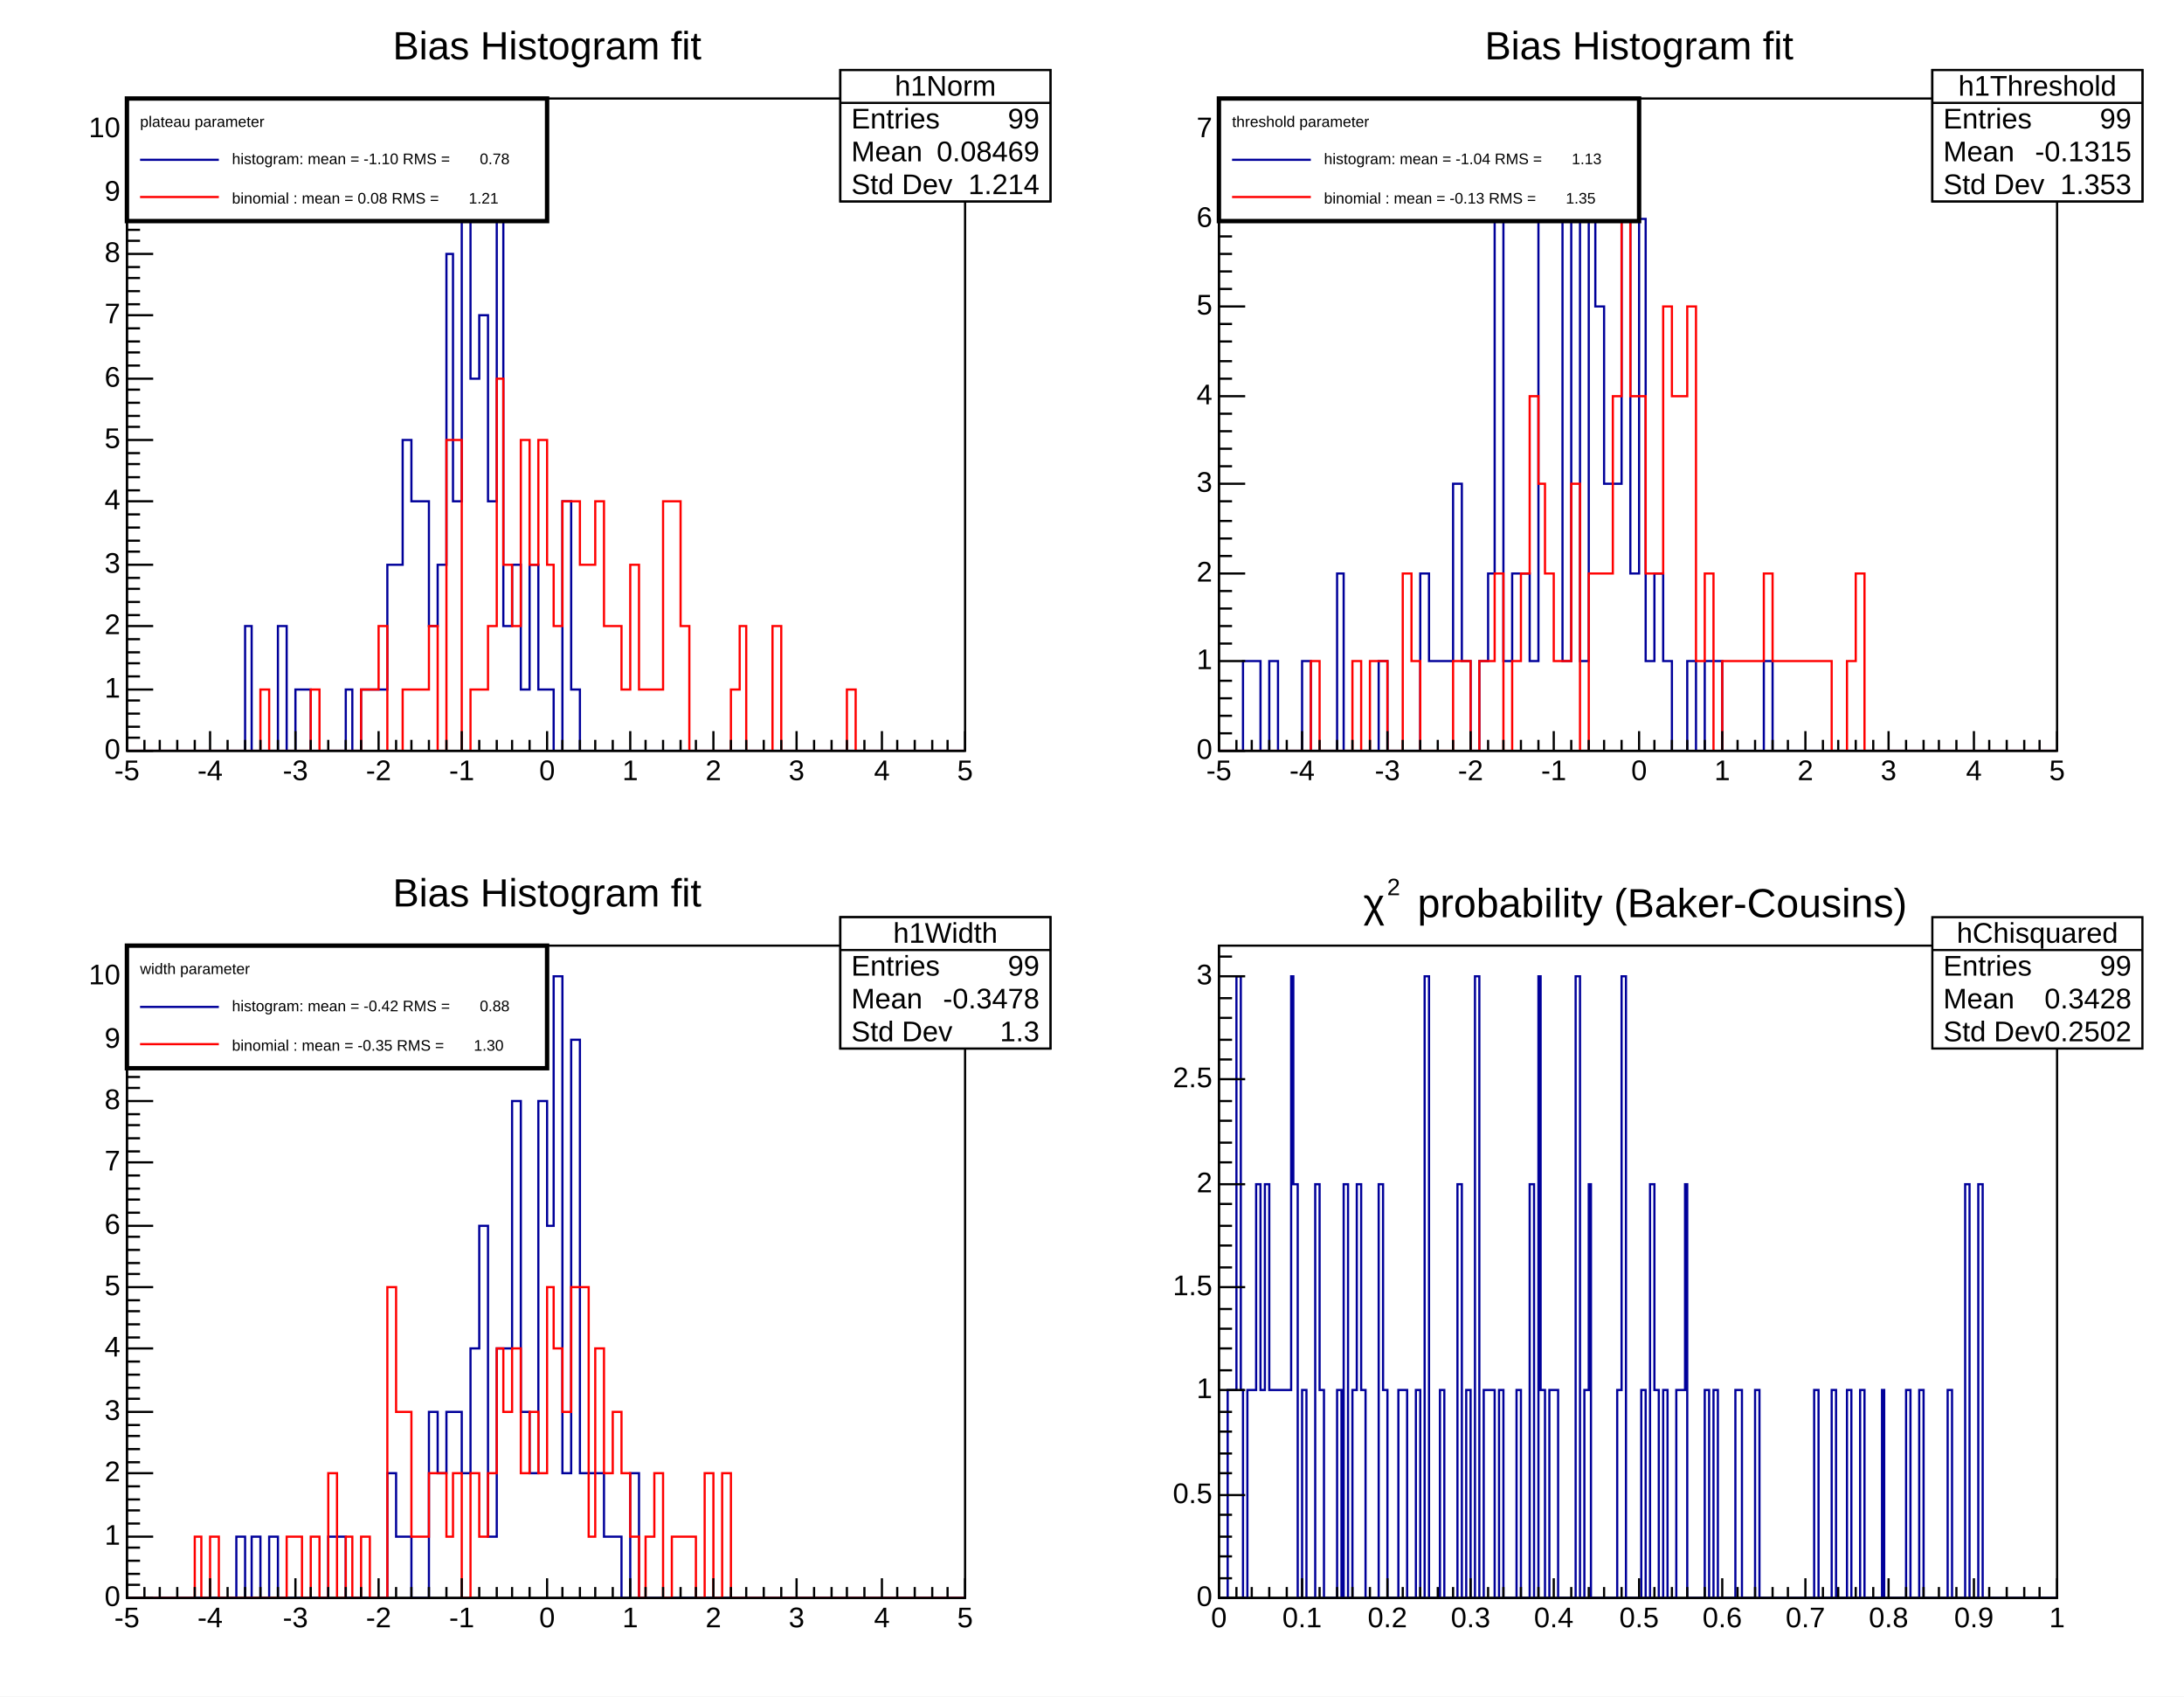
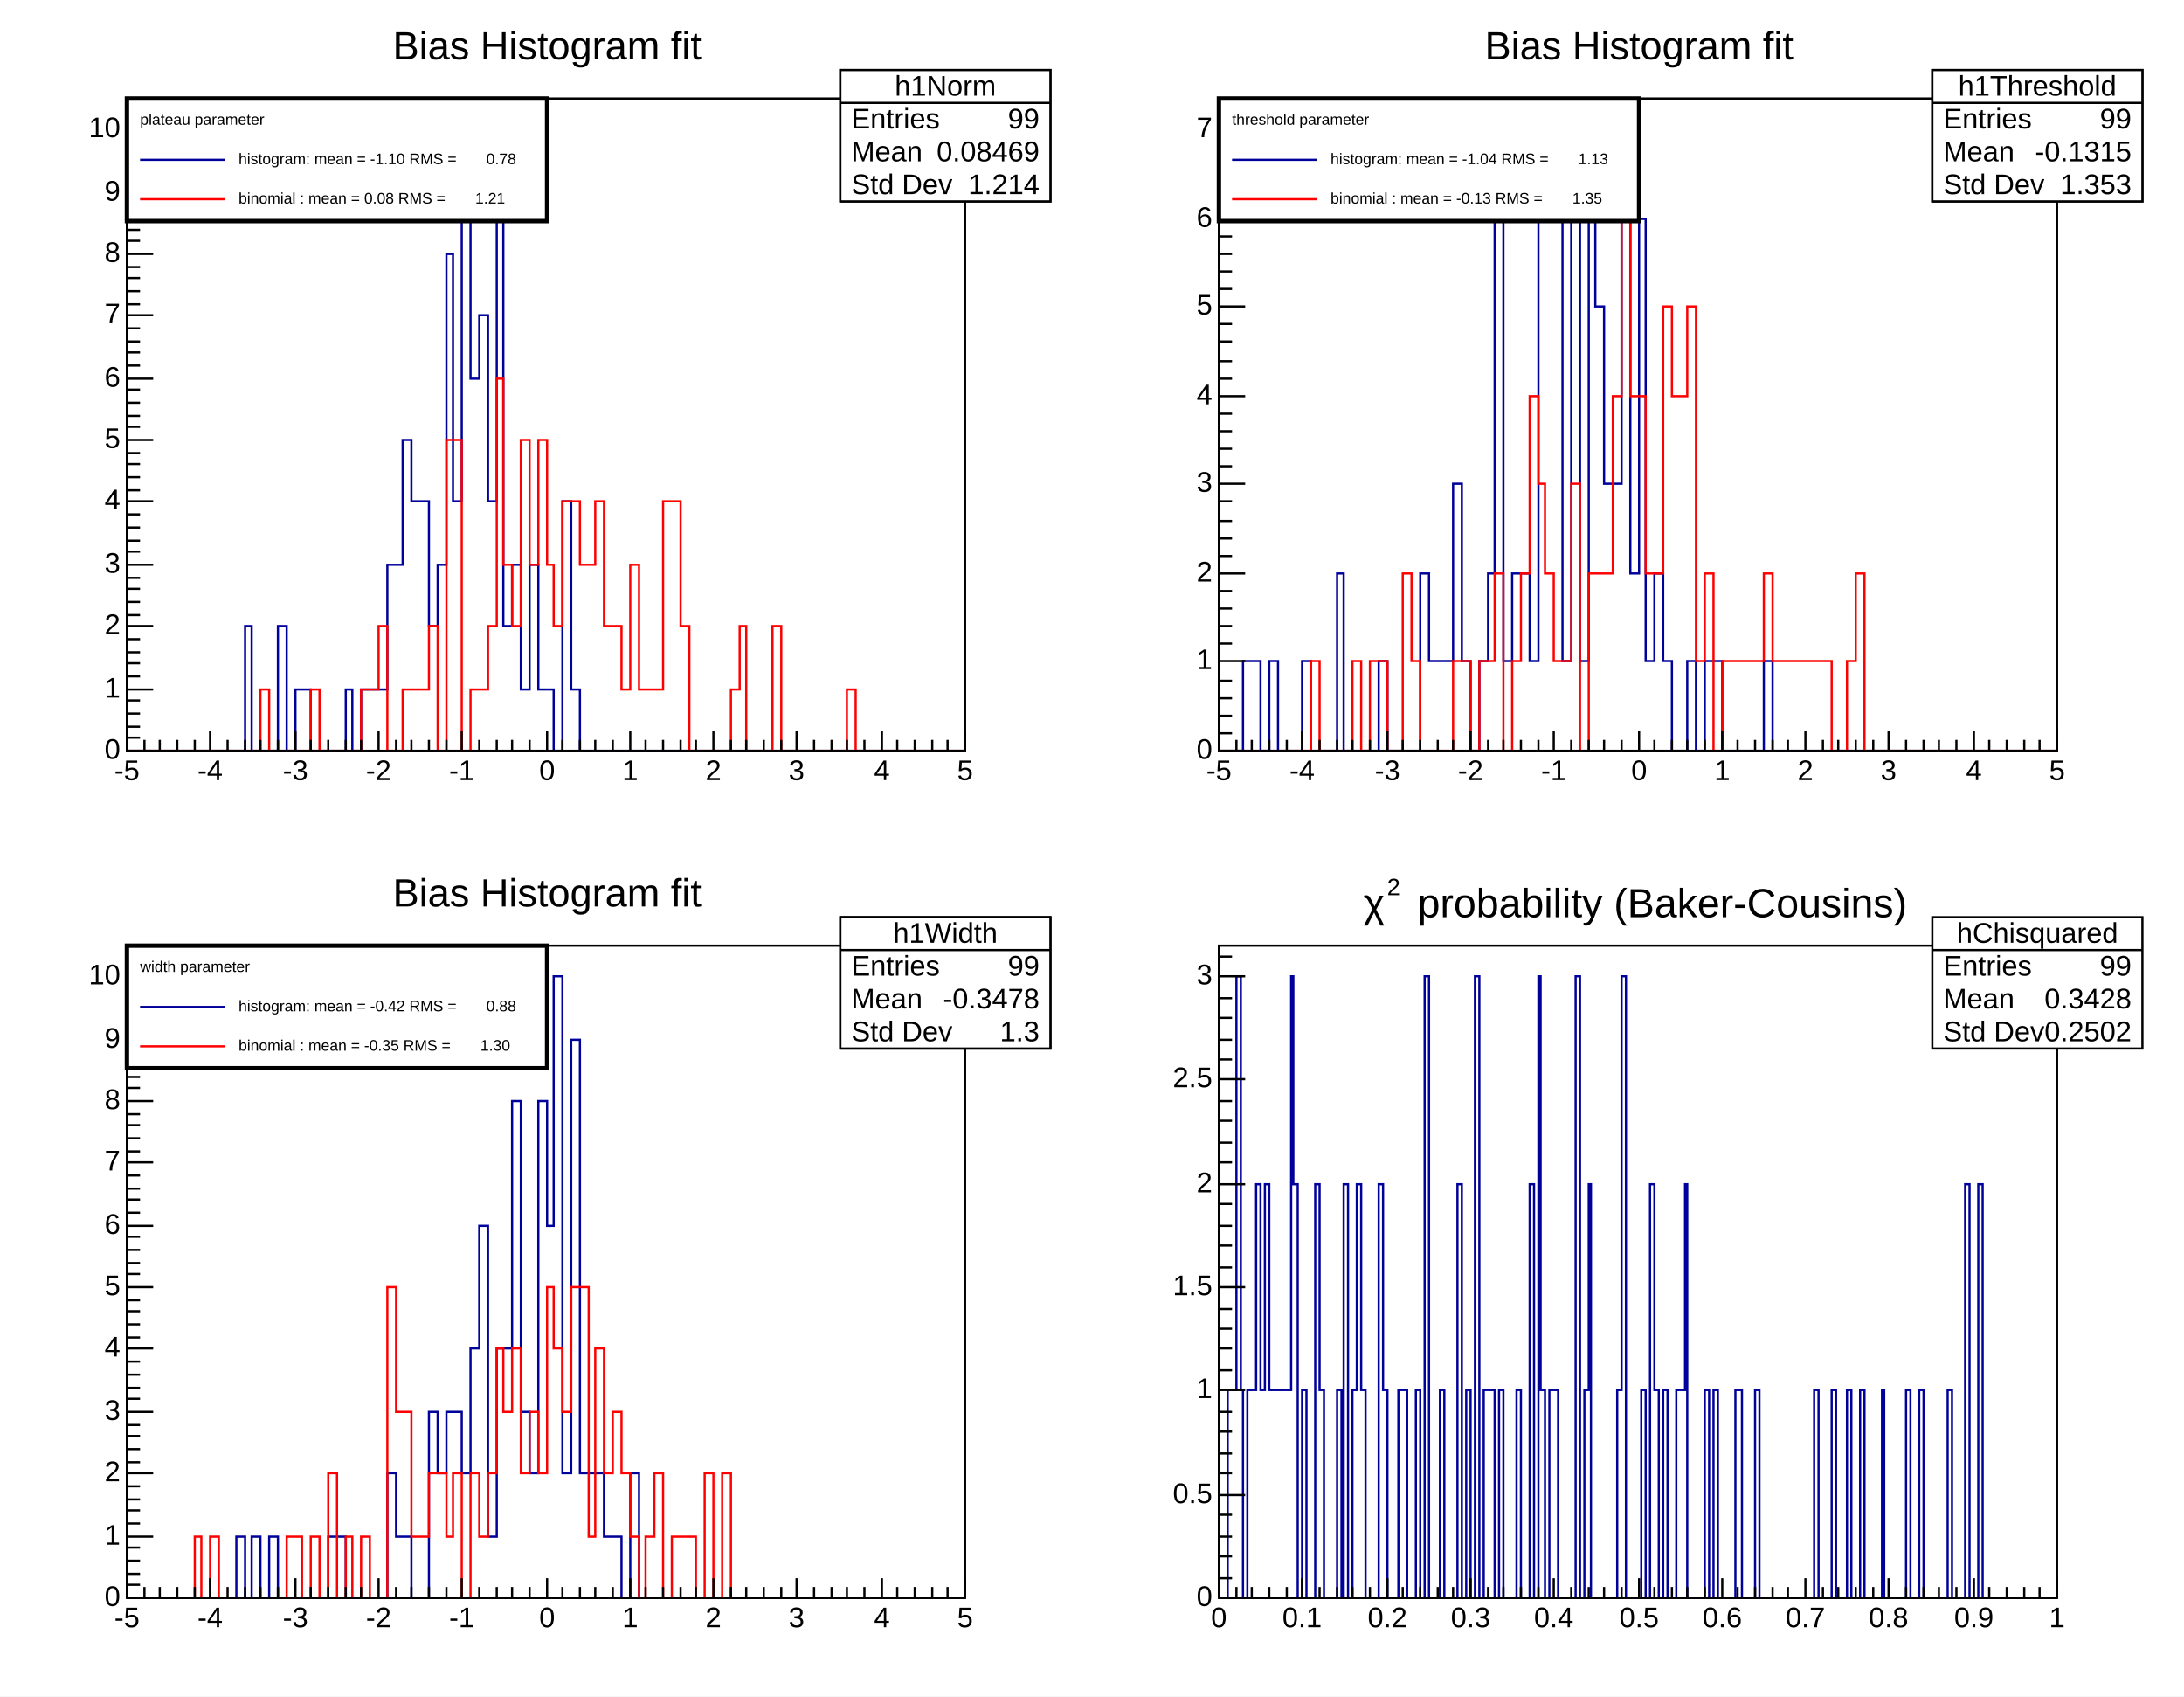
<svg xmlns="http://www.w3.org/2000/svg" width="998" height="775" viewBox="0 0 998 775" preserveAspectRatio="none">
  <path d="M0,0H998V775H0Z" style="fill: white;" />
  <g>
    <svg viewBox="0 0 479 372" preserveAspectRatio="none" x="10" y="8" width="479" height="372">
      <path d="M0,0H479V372H0Z" style="fill: white;" />
      <g>
        <g transform="translate(48,37)">
          <path d="M0,0H383V298H0Z" style="fill: white; stroke: black; stroke-width: 1;" />
          <svg x="0" y="0" overflow="hidden" width="383" height="298" viewBox="0 0 383 298">
            <g>
              <path d="M0,298h54v-57h3v57h12v-57h4v57h4v-28h7v28h16v-28h3v28h4v-28h12v-57h7v-57h4v28h8v57h4v-28h4v-142h3v113h4v-170h4v114h4v-29h4v85h4v-141h3v198h4v-28h4v57h4v-57h4v57h7v28h4v-114h4v86h4v28h176" style="stroke-linejoin: miter; stroke: rgb(0, 0, 154); stroke-width: 1; fill: none;" />
            </g>
            <g>
              <path d="M0,298h61v-28h4v28h19v-28h4v28h19v-28h8v-29h4v57h7v-28h12v-29h4v57h4v-142h7v142h4v-28h8v-29h4v-113h3v85h4v28h4v-85h4v57h4v-57h4v57h3v28h4v-57h8v29h7v-29h4v57h8v29h4v-57h4v57h11v-86h8v57h4v57h19v-28h4v-29h3v57h12v-57h4v57h30v-28h4v28h50" style="stroke-linejoin: miter; stroke: rgb(255, 0, 0); stroke-width: 1; fill: none;" />
            </g>
          </svg>
          <g>
            <g transform="translate(0,298)">
              <path d="M0,0h383M0,-9V0M8,-5V0M15,-5V0M23,-5V0M31,-5V0M38,-9V0M46,-5V0M54,-5V0M61,-5V0M69,-5V0M77,-9V0M84,-5V0M92,-5V0M100,-5V0M107,-5V0M115,-9V0M123,-5V0M130,-5V0M138,-5V0M146,-5V0M153,-9V0M161,-5V0M169,-5V0M176,-5V0M184,-5V0M192,-9V0M199,-5V0M207,-5V0M214,-5V0M222,-5V0M230,-9V0M237,-5V0M245,-5V0M253,-5V0M260,-5V0M268,-9V0M276,-5V0M283,-5V0M291,-5V0M299,-5V0M306,-9V0M314,-5V0M322,-5V0M329,-5V0M337,-5V0M345,-9V0M352,-5V0M360,-5V0M368,-5V0M375,-5V0M383,-9V0" style="stroke: black; stroke-width: 1;" />
              <g font-family="Arial" font-size="13" xml:space="preserve" fill="black" text-anchor="middle">
                <text dy=".8em" transform="translate(0,3)">-5</text>
                <text dy=".8em" transform="translate(38,3)">-4</text>
                <text dy=".8em" transform="translate(77,3)">-3</text>
                <text dy=".8em" transform="translate(115,3)">-2</text>
                <text dy=".8em" transform="translate(153,3)">-1</text>
                <text dy=".8em" transform="translate(192,3)">0</text>
                <text dy=".8em" transform="translate(230,3)">1</text>
                <text dy=".8em" transform="translate(268,3)">2</text>
                <text dy=".8em" transform="translate(306,3)">3</text>
                <text dy=".8em" transform="translate(345,3)">4</text>
                <text dy=".8em" transform="translate(383,3)">5</text>
              </g>
            </g>
            <g>
              <path d="M0,0v298M12,298H0M6,292H0M6,287H0M6,281H0M6,275H0M12,270H0M6,264H0M6,258H0M6,253H0M6,247H0M12,241H0M6,236H0M6,230H0M6,224H0M6,219H0M12,213H0M6,207H0M6,202H0M6,196H0M6,190H0M12,184H0M6,179H0M6,173H0M6,167H0M6,162H0M12,156H0M6,150H0M6,145H0M6,139H0M6,133H0M12,128H0M6,122H0M6,116H0M6,111H0M6,105H0M12,99H0M6,94H0M6,88H0M6,82H0M6,77H0M12,71H0M6,65H0M6,60H0M6,54H0M6,48H0M12,43H0M6,37H0M6,31H0M6,26H0M6,20H0M12,14H0M6,9H0M6,3H0" style="stroke: black; stroke-width: 1;" />
              <g font-family="Arial" font-size="13" xml:space="preserve" fill="black" text-anchor="end">
                <text dominant-baseline="middle" transform="translate(-3,298)">0</text>
                <text dominant-baseline="middle" transform="translate(-3,270)">1</text>
                <text dominant-baseline="middle" transform="translate(-3,241)">2</text>
                <text dominant-baseline="middle" transform="translate(-3,213)">3</text>
                <text dominant-baseline="middle" transform="translate(-3,184)">4</text>
                <text dominant-baseline="middle" transform="translate(-3,156)">5</text>
                <text dominant-baseline="middle" transform="translate(-3,128)">6</text>
                <text dominant-baseline="middle" transform="translate(-3,99)">7</text>
                <text dominant-baseline="middle" transform="translate(-3,71)">8</text>
                <text dominant-baseline="middle" transform="translate(-3,43)">9</text>
                <text dominant-baseline="middle" transform="translate(-3,14)">10</text>
              </g>
            </g>
          </g>
        </g>
        <g transform="translate(374,24)" font-family="Arial" font-size="13" xml:space="preserve" fill="black">
          <path d="M0,0H96V60H0Z" style="fill: white; stroke: black; stroke-width: 1;" />
          <text text-anchor="middle" dominant-baseline="middle" transform="translate(48,8)">h0Norm</text>
          <text text-anchor="start" dominant-baseline="middle" transform="translate(5,23)">Entries</text>
          <text text-anchor="end" dominant-baseline="middle" transform="translate(91,23)">99</text>
          <text text-anchor="start" dominant-baseline="middle" transform="translate(5,38)">Mean</text>
          <text text-anchor="end" dominant-baseline="middle" transform="translate(91,38)">-1.097</text>
          <text text-anchor="start" dominant-baseline="middle" transform="translate(5,53)">Std Dev</text>
          <text text-anchor="end" dominant-baseline="middle" transform="translate(91,53)">0.7804</text>
          <path d="M0,15h96" style="stroke: black; stroke-width: 1;" />
        </g>
        <g transform="translate(158,2)" font-family="Arial" font-size="18" xml:space="preserve">
          <text fill="black" text-anchor="middle" dominant-baseline="middle" transform="translate(82,12)">Bias Histogram fit</text>
        </g>
        <g transform="translate(374,24)" font-family="Arial" font-size="13" xml:space="preserve" fill="black">
          <path d="M0,0H96V60H0Z" style="fill: white; stroke: black; stroke-width: 1;" />
          <text text-anchor="middle" dominant-baseline="middle" transform="translate(48,8)">h1Norm</text>
          <text text-anchor="start" dominant-baseline="middle" transform="translate(5,23)">Entries</text>
          <text text-anchor="end" dominant-baseline="middle" transform="translate(91,23)">99</text>
          <text text-anchor="start" dominant-baseline="middle" transform="translate(5,38)">Mean</text>
          <text text-anchor="end" dominant-baseline="middle" transform="translate(91,38)">0.08469</text>
          <text text-anchor="start" dominant-baseline="middle" transform="translate(5,53)">Std Dev</text>
          <text text-anchor="end" dominant-baseline="middle" transform="translate(91,53)">1.214</text>
          <path d="M0,15h96" style="stroke: black; stroke-width: 1;" />
        </g>
        <g transform="translate(48,37)" font-family="Arial" font-size="7" xml:space="preserve">
          <path d="M0,0H192V56H0Z" style="fill: white; stroke: black; stroke-width: 2;" />
-           <text fill="black" text-anchor="start" dominant-baseline="middle" transform="translate(6,11)">plateau parameter</text>
-           <path d="M6,28H42" style="stroke: rgb(0, 0, 154); stroke-width: 1;" />
-           <text fill="black" text-anchor="start" dominant-baseline="middle" transform="translate(48,28)">histogram: mean = -1.10 RMS =       0.78</text>
-           <path d="M6,45H42" style="stroke: rgb(255, 0, 0); stroke-width: 1;" />
-           <text fill="black" text-anchor="start" dominant-baseline="middle" transform="translate(48,46)">binomial : mean = 0.08 RMS =       1.21</text>
+           <text fill="black" text-anchor="start" dominant-baseline="middle" transform="translate(6,10)">plateau parameter</text>
+           <path d="M6,28h39" style="stroke: rgb(0, 0, 154); stroke-width: 1;" />
+           <text fill="black" text-anchor="start" dominant-baseline="middle" transform="translate(51,28)">histogram: mean = -1.10 RMS =       0.78</text>
+           <path d="M6,46h39" style="stroke: rgb(255, 0, 0); stroke-width: 1;" />
+           <text fill="black" text-anchor="start" dominant-baseline="middle" transform="translate(51,46)">binomial : mean = 0.08 RMS =       1.21</text>
        </g>
      </g>
    </svg>
    <svg viewBox="0 0 479 372" preserveAspectRatio="none" x="509" y="8" width="479" height="372">
      <path d="M0,0H479V372H0Z" style="fill: white;" />
      <g>
        <g transform="translate(48,37)">
          <path d="M0,0H383V298H0Z" style="fill: white; stroke: black; stroke-width: 1;" />
          <svg x="0" y="0" overflow="hidden" width="383" height="298" viewBox="0 0 383 298">
            <g>
              <path d="M0,298h11v-41h8v41h4v-41h4v41h11v-41h4v41h12v-81h3v81h16v-41h4v41h15v-81h4v40h11v-81h4v81h4v41h4v-41h4v-40h3v-162h4v202h4v-40h8v40h4v-202h3v-41h4v41h4v202h4v-202h4v202h4v-202h3v40h4v81h8v-121h4v162h4v-162h3v202h4v-40h4v40h4v41h7v-41h4v41h4v-41h8v41h19v-41h4v41h130" style="stroke-linejoin: miter; stroke: rgb(0, 0, 154); stroke-width: 1; fill: none;" />
            </g>
            <g>
              <path d="M0,298h42v-41h4v41h15v-41h4v41h4v-41h8v41h7v-81h4v40h4v41h15v-41h8v41h4v-41h7v-40h4v81h4v-41h4v-40h4v-81h4v40h3v41h4v40h8v-81h4v122h4v-81h11v-81h4v-81h4v81h7v81h8v-122h4v41h7v-41h4v162h4v-40h4v81h4v-41h19v-40h4v40h27v41h7v-41h4v-40h4v81h88" style="stroke-linejoin: miter; stroke: rgb(255, 0, 0); stroke-width: 1; fill: none;" />
            </g>
          </svg>
          <g>
            <g transform="translate(0,298)">
              <path d="M0,0h383M0,-9V0M8,-5V0M15,-5V0M23,-5V0M31,-5V0M38,-9V0M46,-5V0M54,-5V0M61,-5V0M69,-5V0M77,-9V0M84,-5V0M92,-5V0M100,-5V0M107,-5V0M115,-9V0M123,-5V0M130,-5V0M138,-5V0M146,-5V0M153,-9V0M161,-5V0M169,-5V0M176,-5V0M184,-5V0M192,-9V0M199,-5V0M207,-5V0M214,-5V0M222,-5V0M230,-9V0M237,-5V0M245,-5V0M253,-5V0M260,-5V0M268,-9V0M276,-5V0M283,-5V0M291,-5V0M299,-5V0M306,-9V0M314,-5V0M322,-5V0M329,-5V0M337,-5V0M345,-9V0M352,-5V0M360,-5V0M368,-5V0M375,-5V0M383,-9V0" style="stroke: black; stroke-width: 1;" />
              <g font-family="Arial" font-size="13" xml:space="preserve" fill="black" text-anchor="middle">
                <text dy=".8em" transform="translate(0,3)">-5</text>
                <text dy=".8em" transform="translate(38,3)">-4</text>
                <text dy=".8em" transform="translate(77,3)">-3</text>
                <text dy=".8em" transform="translate(115,3)">-2</text>
                <text dy=".8em" transform="translate(153,3)">-1</text>
                <text dy=".8em" transform="translate(192,3)">0</text>
                <text dy=".8em" transform="translate(230,3)">1</text>
                <text dy=".8em" transform="translate(268,3)">2</text>
                <text dy=".8em" transform="translate(306,3)">3</text>
                <text dy=".8em" transform="translate(345,3)">4</text>
                <text dy=".8em" transform="translate(383,3)">5</text>
              </g>
            </g>
            <g>
              <path d="M0,0v298M12,298H0M6,290H0M6,282H0M6,274H0M6,266H0M12,257H0M6,249H0M6,241H0M6,233H0M6,225H0M12,217H0M6,209H0M6,201H0M6,193H0M6,184H0M12,176H0M6,168H0M6,160H0M6,152H0M6,144H0M12,136H0M6,128H0M6,120H0M6,111H0M6,103H0M12,95H0M6,87H0M6,79H0M6,71H0M6,63H0M12,55H0M6,47H0M6,39H0M6,30H0M6,22H0M12,14H0M6,6H0" style="stroke: black; stroke-width: 1;" />
              <g font-family="Arial" font-size="13" xml:space="preserve" fill="black" text-anchor="end">
                <text dominant-baseline="middle" transform="translate(-3,298)">0</text>
                <text dominant-baseline="middle" transform="translate(-3,257)">1</text>
                <text dominant-baseline="middle" transform="translate(-3,217)">2</text>
                <text dominant-baseline="middle" transform="translate(-3,176)">3</text>
                <text dominant-baseline="middle" transform="translate(-3,136)">4</text>
                <text dominant-baseline="middle" transform="translate(-3,95)">5</text>
                <text dominant-baseline="middle" transform="translate(-3,55)">6</text>
                <text dominant-baseline="middle" transform="translate(-3,14)">7</text>
              </g>
            </g>
          </g>
        </g>
        <g transform="translate(374,24)" font-family="Arial" font-size="13" xml:space="preserve" fill="black">
          <path d="M0,0H96V60H0Z" style="fill: white; stroke: black; stroke-width: 1;" />
          <text text-anchor="middle" dominant-baseline="middle" transform="translate(48,8)">h0Threshold</text>
          <text text-anchor="start" dominant-baseline="middle" transform="translate(5,23)">Entries</text>
          <text text-anchor="end" dominant-baseline="middle" transform="translate(91,23)">99</text>
          <text text-anchor="start" dominant-baseline="middle" transform="translate(5,38)">Mean</text>
          <text text-anchor="end" dominant-baseline="middle" transform="translate(91,38)">-1.04</text>
          <text text-anchor="start" dominant-baseline="middle" transform="translate(5,53)">Std Dev</text>
          <text text-anchor="end" dominant-baseline="middle" transform="translate(91,53)">1.134</text>
          <path d="M0,15h96" style="stroke: black; stroke-width: 1;" />
        </g>
        <g transform="translate(158,2)" font-family="Arial" font-size="18" xml:space="preserve">
          <text fill="black" text-anchor="middle" dominant-baseline="middle" transform="translate(82,12)">Bias Histogram fit</text>
        </g>
        <g transform="translate(374,24)" font-family="Arial" font-size="13" xml:space="preserve" fill="black">
          <path d="M0,0H96V60H0Z" style="fill: white; stroke: black; stroke-width: 1;" />
          <text text-anchor="middle" dominant-baseline="middle" transform="translate(48,8)">h1Threshold</text>
          <text text-anchor="start" dominant-baseline="middle" transform="translate(5,23)">Entries</text>
          <text text-anchor="end" dominant-baseline="middle" transform="translate(91,23)">99</text>
          <text text-anchor="start" dominant-baseline="middle" transform="translate(5,38)">Mean</text>
          <text text-anchor="end" dominant-baseline="middle" transform="translate(91,38)">-0.1315</text>
          <text text-anchor="start" dominant-baseline="middle" transform="translate(5,53)">Std Dev</text>
          <text text-anchor="end" dominant-baseline="middle" transform="translate(91,53)">1.353</text>
          <path d="M0,15h96" style="stroke: black; stroke-width: 1;" />
        </g>
        <g transform="translate(48,37)" font-family="Arial" font-size="7" xml:space="preserve">
          <path d="M0,0H192V56H0Z" style="fill: white; stroke: black; stroke-width: 2;" />
-           <text fill="black" text-anchor="start" dominant-baseline="middle" transform="translate(6,11)">threshold parameter</text>
-           <path d="M6,28H42" style="stroke: rgb(0, 0, 154); stroke-width: 1;" />
-           <text fill="black" text-anchor="start" dominant-baseline="middle" transform="translate(48,28)">histogram: mean = -1.04 RMS =       1.13</text>
-           <path d="M6,45H42" style="stroke: rgb(255, 0, 0); stroke-width: 1;" />
-           <text fill="black" text-anchor="start" dominant-baseline="middle" transform="translate(48,46)">binomial : mean = -0.13 RMS =       1.35</text>
+           <text fill="black" text-anchor="start" dominant-baseline="middle" transform="translate(6,10)">threshold parameter</text>
+           <path d="M6,28h39" style="stroke: rgb(0, 0, 154); stroke-width: 1;" />
+           <text fill="black" text-anchor="start" dominant-baseline="middle" transform="translate(51,28)">histogram: mean = -1.04 RMS =       1.13</text>
+           <path d="M6,46h39" style="stroke: rgb(255, 0, 0); stroke-width: 1;" />
+           <text fill="black" text-anchor="start" dominant-baseline="middle" transform="translate(51,46)">binomial : mean = -0.13 RMS =       1.35</text>
        </g>
      </g>
    </svg>
    <svg viewBox="0 0 479 372" preserveAspectRatio="none" x="10" y="395" width="479" height="372">
      <path d="M0,0H479V372H0Z" style="fill: white;" />
      <g>
        <g transform="translate(48,37)">
          <path d="M0,0H383V298H0Z" style="fill: white; stroke: black; stroke-width: 1;" />
          <svg x="0" y="0" overflow="hidden" width="383" height="298" viewBox="0 0 383 298">
            <g>
              <path d="M0,298h50v-28h4v28h3v-28h4v28h4v-28h4v28h23v-28h8v28h19v-57h4v29h7v28h8v-85h4v28h4v-28h7v28h4v-57h4v-56h4v142h4v-86h7v-113h4v142h4v28h4v-170h4v57h3v-114h4v227h4v-198h4v198h11v29h8v28h4v-57h4v57h149" style="stroke-linejoin: miter; stroke: rgb(0, 0, 154); stroke-width: 1; fill: none;" />
            </g>
            <g>
              <path d="M0,298h31v-28h3v28h4v-28h4v28h31v-28h7v28h4v-28h4v28h4v-57h4v57h4v-28h3v28h4v-28h4v28h8v-142h4v57h7v57h8v-29h8v29h3v-29h4v57h4v-57h4v29h4v-29h4v-57h3v29h4v-29h4v57h4v-28h4v28h4v-85h3v28h4v29h4v-57h8v114h3v-86h4v57h4v-28h4v28h4v29h4v28h3v-28h4v-29h4v57h4v-28h11v28h4v-57h4v57h4v-57h4v57h107" style="stroke-linejoin: miter; stroke: rgb(255, 0, 0); stroke-width: 1; fill: none;" />
            </g>
          </svg>
          <g>
            <g transform="translate(0,298)">
              <path d="M0,0h383M0,-9V0M8,-5V0M15,-5V0M23,-5V0M31,-5V0M38,-9V0M46,-5V0M54,-5V0M61,-5V0M69,-5V0M77,-9V0M84,-5V0M92,-5V0M100,-5V0M107,-5V0M115,-9V0M123,-5V0M130,-5V0M138,-5V0M146,-5V0M153,-9V0M161,-5V0M169,-5V0M176,-5V0M184,-5V0M192,-9V0M199,-5V0M207,-5V0M214,-5V0M222,-5V0M230,-9V0M237,-5V0M245,-5V0M253,-5V0M260,-5V0M268,-9V0M276,-5V0M283,-5V0M291,-5V0M299,-5V0M306,-9V0M314,-5V0M322,-5V0M329,-5V0M337,-5V0M345,-9V0M352,-5V0M360,-5V0M368,-5V0M375,-5V0M383,-9V0" style="stroke: black; stroke-width: 1;" />
              <g font-family="Arial" font-size="13" xml:space="preserve" fill="black" text-anchor="middle">
                <text dy=".8em" transform="translate(0,3)">-5</text>
                <text dy=".8em" transform="translate(38,3)">-4</text>
                <text dy=".8em" transform="translate(77,3)">-3</text>
                <text dy=".8em" transform="translate(115,3)">-2</text>
                <text dy=".8em" transform="translate(153,3)">-1</text>
                <text dy=".8em" transform="translate(192,3)">0</text>
                <text dy=".8em" transform="translate(230,3)">1</text>
                <text dy=".8em" transform="translate(268,3)">2</text>
                <text dy=".8em" transform="translate(306,3)">3</text>
                <text dy=".8em" transform="translate(345,3)">4</text>
                <text dy=".8em" transform="translate(383,3)">5</text>
              </g>
            </g>
            <g>
              <path d="M0,0v298M12,298H0M6,292H0M6,287H0M6,281H0M6,275H0M12,270H0M6,264H0M6,258H0M6,253H0M6,247H0M12,241H0M6,236H0M6,230H0M6,224H0M6,219H0M12,213H0M6,207H0M6,202H0M6,196H0M6,190H0M12,184H0M6,179H0M6,173H0M6,167H0M6,162H0M12,156H0M6,150H0M6,145H0M6,139H0M6,133H0M12,128H0M6,122H0M6,116H0M6,111H0M6,105H0M12,99H0M6,94H0M6,88H0M6,82H0M6,77H0M12,71H0M6,65H0M6,60H0M6,54H0M6,48H0M12,43H0M6,37H0M6,31H0M6,26H0M6,20H0M12,14H0M6,9H0M6,3H0" style="stroke: black; stroke-width: 1;" />
              <g font-family="Arial" font-size="13" xml:space="preserve" fill="black" text-anchor="end">
                <text dominant-baseline="middle" transform="translate(-3,298)">0</text>
                <text dominant-baseline="middle" transform="translate(-3,270)">1</text>
                <text dominant-baseline="middle" transform="translate(-3,241)">2</text>
                <text dominant-baseline="middle" transform="translate(-3,213)">3</text>
                <text dominant-baseline="middle" transform="translate(-3,184)">4</text>
                <text dominant-baseline="middle" transform="translate(-3,156)">5</text>
                <text dominant-baseline="middle" transform="translate(-3,128)">6</text>
                <text dominant-baseline="middle" transform="translate(-3,99)">7</text>
                <text dominant-baseline="middle" transform="translate(-3,71)">8</text>
                <text dominant-baseline="middle" transform="translate(-3,43)">9</text>
                <text dominant-baseline="middle" transform="translate(-3,14)">10</text>
              </g>
            </g>
          </g>
        </g>
        <g transform="translate(374,24)" font-family="Arial" font-size="13" xml:space="preserve" fill="black">
          <path d="M0,0H96V60H0Z" style="fill: white; stroke: black; stroke-width: 1;" />
          <text text-anchor="middle" dominant-baseline="middle" transform="translate(48,8)">h0Width</text>
          <text text-anchor="start" dominant-baseline="middle" transform="translate(5,23)">Entries</text>
          <text text-anchor="end" dominant-baseline="middle" transform="translate(91,23)">99</text>
          <text text-anchor="start" dominant-baseline="middle" transform="translate(5,38)">Mean</text>
          <text text-anchor="end" dominant-baseline="middle" transform="translate(91,38)">-0.4231</text>
          <text text-anchor="start" dominant-baseline="middle" transform="translate(5,53)">Std Dev</text>
          <text text-anchor="end" dominant-baseline="middle" transform="translate(91,53)">0.8824</text>
          <path d="M0,15h96" style="stroke: black; stroke-width: 1;" />
        </g>
        <g transform="translate(158,2)" font-family="Arial" font-size="18" xml:space="preserve">
          <text fill="black" text-anchor="middle" dominant-baseline="middle" transform="translate(82,12)">Bias Histogram fit</text>
        </g>
        <g transform="translate(374,24)" font-family="Arial" font-size="13" xml:space="preserve" fill="black">
          <path d="M0,0H96V60H0Z" style="fill: white; stroke: black; stroke-width: 1;" />
          <text text-anchor="middle" dominant-baseline="middle" transform="translate(48,8)">h1Width</text>
          <text text-anchor="start" dominant-baseline="middle" transform="translate(5,23)">Entries</text>
          <text text-anchor="end" dominant-baseline="middle" transform="translate(91,23)">99</text>
          <text text-anchor="start" dominant-baseline="middle" transform="translate(5,38)">Mean</text>
          <text text-anchor="end" dominant-baseline="middle" transform="translate(91,38)">-0.3478</text>
          <text text-anchor="start" dominant-baseline="middle" transform="translate(5,53)">Std Dev</text>
          <text text-anchor="end" dominant-baseline="middle" transform="translate(91,53)">1.3</text>
          <path d="M0,15h96" style="stroke: black; stroke-width: 1;" />
        </g>
        <g transform="translate(48,37)" font-family="Arial" font-size="7" xml:space="preserve">
          <path d="M0,0H192V56H0Z" style="fill: white; stroke: black; stroke-width: 2;" />
-           <text fill="black" text-anchor="start" dominant-baseline="middle" transform="translate(6,11)">width parameter</text>
-           <path d="M6,28H42" style="stroke: rgb(0, 0, 154); stroke-width: 1;" />
-           <text fill="black" text-anchor="start" dominant-baseline="middle" transform="translate(48,28)">histogram: mean = -0.42 RMS =       0.88</text>
-           <path d="M6,45H42" style="stroke: rgb(255, 0, 0); stroke-width: 1;" />
-           <text fill="black" text-anchor="start" dominant-baseline="middle" transform="translate(48,46)">binomial : mean = -0.35 RMS =       1.30</text>
+           <text fill="black" text-anchor="start" dominant-baseline="middle" transform="translate(6,10)">width parameter</text>
+           <path d="M6,28h39" style="stroke: rgb(0, 0, 154); stroke-width: 1;" />
+           <text fill="black" text-anchor="start" dominant-baseline="middle" transform="translate(51,28)">histogram: mean = -0.42 RMS =       0.88</text>
+           <path d="M6,46h39" style="stroke: rgb(255, 0, 0); stroke-width: 1;" />
+           <text fill="black" text-anchor="start" dominant-baseline="middle" transform="translate(51,46)">binomial : mean = -0.35 RMS =       1.30</text>
        </g>
      </g>
    </svg>
    <svg viewBox="0 0 479 372" preserveAspectRatio="none" x="509" y="395" width="479" height="372">
      <path d="M0,0H479V372H0Z" style="fill: white;" />
      <g>
        <g transform="translate(48,37)">
          <path d="M0,0H383V298H0Z" style="fill: white; stroke: black; stroke-width: 1;" />
          <svg x="0" y="0" overflow="hidden" width="383" height="298" viewBox="0 0 383 298">
            <g>
              <path d="M0,298h4v-95h4v-189h2v189h1v95h2v-95h4v-94h2v94h2v-94h2v94h10v-189h1v95h2v189h2v-95h2v95h4v-189h2v94h2v95h6v-95h2v95h1v-189h2v189h2v-95h2v-94h2v94h2v95h6v-189h2v94h2v95h5v-95h4v95h4v-95h2v95h2v-284h2v284h5v-95h2v95h6v-189h2v189h2v-95h2v95h2v-284h2v284h2v-95h5v95h2v-95h2v95h6v-95h2v95h4v-189h2v189h2v-284h1v189h2v95h2v-95h4v95h8v-284h2v284h2v-95h2v-94h1v189h12v-95h2v-189h2v284h7v-95h2v95h2v-189h2v94h2v95h2v-95h2v95h4v-95h4v-94h1v189h8v-95h2v95h2v-95h2v95h8v-95h3v95h6v-95h2v95h25v-95h2v95h6v-95h2v95h5v-95h2v95h4v-95h2v95h8v-95h1v95h10v-95h2v95h4v-95h2v95h11v-95h2v95h6v-189h2v189h4v-189h2v189h34" style="stroke-linejoin: miter; stroke: rgb(0, 0, 154); stroke-width: 1; fill: none;" />
            </g>
          </svg>
          <g>
            <g transform="translate(0,298)">
              <path d="M0,0h383M0,-9V0M8,-5V0M15,-5V0M23,-5V0M31,-5V0M38,-9V0M46,-5V0M54,-5V0M61,-5V0M69,-5V0M77,-9V0M84,-5V0M92,-5V0M100,-5V0M107,-5V0M115,-9V0M123,-5V0M130,-5V0M138,-5V0M146,-5V0M153,-9V0M161,-5V0M169,-5V0M176,-5V0M184,-5V0M192,-9V0M199,-5V0M207,-5V0M214,-5V0M222,-5V0M230,-9V0M237,-5V0M245,-5V0M253,-5V0M260,-5V0M268,-9V0M276,-5V0M283,-5V0M291,-5V0M299,-5V0M306,-9V0M314,-5V0M322,-5V0M329,-5V0M337,-5V0M345,-9V0M352,-5V0M360,-5V0M368,-5V0M375,-5V0M383,-9V0" style="stroke: black; stroke-width: 1;" />
              <g font-family="Arial" font-size="13" xml:space="preserve" fill="black" text-anchor="middle">
                <text dy=".8em" transform="translate(0,3)">0</text>
                <text dy=".8em" transform="translate(38,3)">0.1</text>
                <text dy=".8em" transform="translate(77,3)">0.2</text>
                <text dy=".8em" transform="translate(115,3)">0.3</text>
                <text dy=".8em" transform="translate(153,3)">0.4</text>
                <text dy=".8em" transform="translate(192,3)">0.5</text>
                <text dy=".8em" transform="translate(230,3)">0.6</text>
                <text dy=".8em" transform="translate(268,3)">0.7</text>
                <text dy=".8em" transform="translate(306,3)">0.8</text>
                <text dy=".8em" transform="translate(345,3)">0.9</text>
                <text dy=".8em" transform="translate(383,3)">1</text>
              </g>
            </g>
            <g>
              <path d="M0,0v298M12,298H0M6,289H0M6,279H0M6,270H0M6,260H0M12,251H0M6,241H0M6,232H0M6,222H0M6,213H0M12,203H0M6,194H0M6,184H0M6,175H0M6,166H0M12,156H0M6,147H0M6,137H0M6,128H0M6,118H0M12,109H0M6,99H0M6,90H0M6,80H0M6,71H0M12,61H0M6,52H0M6,43H0M6,33H0M6,24H0M12,14H0M6,5H0" style="stroke: black; stroke-width: 1;" />
              <g font-family="Arial" font-size="13" xml:space="preserve" fill="black" text-anchor="end">
                <text dominant-baseline="middle" transform="translate(-3,298)">0</text>
                <text dominant-baseline="middle" transform="translate(-3,251)">0.5</text>
                <text dominant-baseline="middle" transform="translate(-3,203)">1</text>
                <text dominant-baseline="middle" transform="translate(-3,156)">1.5</text>
                <text dominant-baseline="middle" transform="translate(-3,109)">2</text>
                <text dominant-baseline="middle" transform="translate(-3,61)">2.5</text>
                <text dominant-baseline="middle" transform="translate(-3,14)">3</text>
              </g>
            </g>
          </g>
        </g>
        <g transform="translate(374,24)" font-family="Arial" font-size="13" xml:space="preserve" fill="black">
          <path d="M0,0H96V60H0Z" style="fill: white; stroke: black; stroke-width: 1;" />
          <text text-anchor="middle" dominant-baseline="middle" transform="translate(48,8)">hChisquared</text>
          <text text-anchor="start" dominant-baseline="middle" transform="translate(5,23)">Entries</text>
          <text text-anchor="end" dominant-baseline="middle" transform="translate(91,23)">99</text>
          <text text-anchor="start" dominant-baseline="middle" transform="translate(5,38)">Mean</text>
          <text text-anchor="end" dominant-baseline="middle" transform="translate(91,38)">0.3428</text>
          <text text-anchor="start" dominant-baseline="middle" transform="translate(5,53)">Std Dev</text>
          <text text-anchor="end" dominant-baseline="middle" transform="translate(91,53)">0.2502</text>
          <path d="M0,15h96" style="stroke: black; stroke-width: 1;" />
        </g>
        <g transform="translate(106,2)" font-family="Arial" font-size="18" xml:space="preserve">
          <g transform="translate(8,22) scale(0.773)">
            <text fill="black" font-size="24">χ</text>
            <text fill="black" font-size="14" transform="translate(14,-13)">2</text>
            <text fill="black" font-size="24" x="32">probability (Baker-Cousins)</text>
          </g>
        </g>
      </g>
    </svg>
  </g>
</svg>
